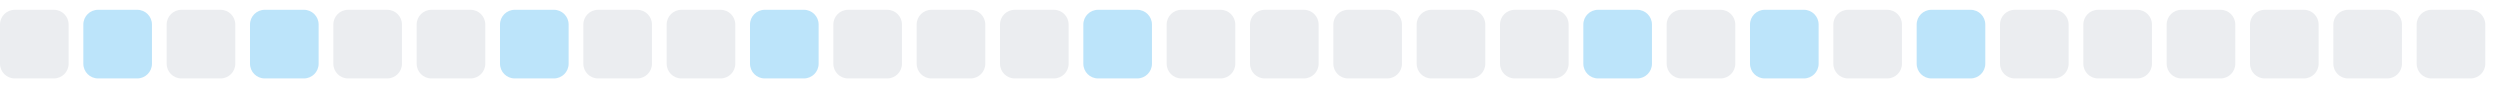
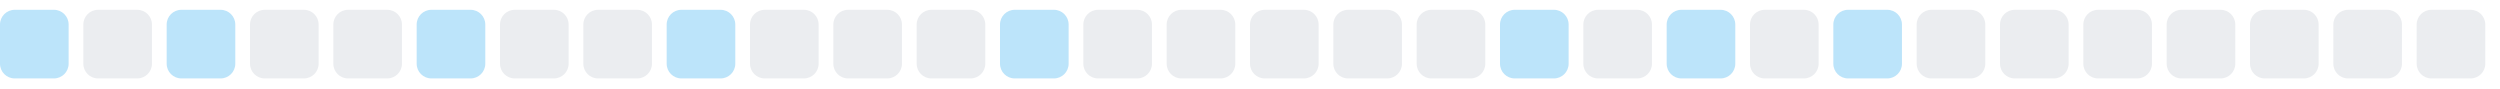
<svg xmlns="http://www.w3.org/2000/svg" width="255" height="9">
  <style>
        .level0 { fill: #ebedf0; }
        .level1 { fill: #bce4fa; }
        .level2 { fill: #75c7f7; }
        .level3 { fill: #30a9f2; }
        .level4 { fill: #008ee6; }
        @media (prefers-color-scheme: dark) {
          .level0 { fill: #161b22; }
          .level1 { fill: #0b3b5c; }
          .level2 { fill: #0a6299; }
          .level3 { fill: #008ee6; }
          .level4 { fill: #5bc4ff; }
        }
      </style>
-   <rect x="0.0" y="1" width="7" height="7" rx="1.5" ry="1.5" class="level0" />
-   <rect x="8.5" y="1" width="7" height="7" rx="1.5" ry="1.5" class="level1" />
-   <rect x="17.0" y="1" width="7" height="7" rx="1.5" ry="1.5" class="level0" />
-   <rect x="25.5" y="1" width="7" height="7" rx="1.5" ry="1.5" class="level1" />
+   <rect x="0.0" y="1" width="7" height="7" rx="1.5" ry="1.5" class="level1" />
+   <rect x="8.5" y="1" width="7" height="7" rx="1.5" ry="1.5" class="level0" />
+   <rect x="17.0" y="1" width="7" height="7" rx="1.5" ry="1.5" class="level1" />
+   <rect x="25.5" y="1" width="7" height="7" rx="1.5" ry="1.5" class="level0" />
  <rect x="34.0" y="1" width="7" height="7" rx="1.5" ry="1.5" class="level0" />
-   <rect x="42.5" y="1" width="7" height="7" rx="1.5" ry="1.5" class="level0" />
-   <rect x="51.0" y="1" width="7" height="7" rx="1.5" ry="1.5" class="level1" />
+   <rect x="42.5" y="1" width="7" height="7" rx="1.5" ry="1.5" class="level1" />
+   <rect x="51.0" y="1" width="7" height="7" rx="1.5" ry="1.5" class="level0" />
  <rect x="59.5" y="1" width="7" height="7" rx="1.5" ry="1.5" class="level0" />
-   <rect x="68.0" y="1" width="7" height="7" rx="1.5" ry="1.5" class="level0" />
-   <rect x="76.5" y="1" width="7" height="7" rx="1.5" ry="1.5" class="level1" />
+   <rect x="68.0" y="1" width="7" height="7" rx="1.5" ry="1.5" class="level1" />
+   <rect x="76.5" y="1" width="7" height="7" rx="1.5" ry="1.5" class="level0" />
  <rect x="85.0" y="1" width="7" height="7" rx="1.5" ry="1.5" class="level0" />
  <rect x="93.5" y="1" width="7" height="7" rx="1.5" ry="1.5" class="level0" />
-   <rect x="102.0" y="1" width="7" height="7" rx="1.5" ry="1.5" class="level0" />
-   <rect x="110.5" y="1" width="7" height="7" rx="1.5" ry="1.5" class="level1" />
+   <rect x="102.0" y="1" width="7" height="7" rx="1.5" ry="1.5" class="level1" />
+   <rect x="110.5" y="1" width="7" height="7" rx="1.5" ry="1.5" class="level0" />
  <rect x="119.0" y="1" width="7" height="7" rx="1.5" ry="1.5" class="level0" />
  <rect x="127.5" y="1" width="7" height="7" rx="1.5" ry="1.5" class="level0" />
  <rect x="136.0" y="1" width="7" height="7" rx="1.5" ry="1.5" class="level0" />
  <rect x="144.5" y="1" width="7" height="7" rx="1.5" ry="1.5" class="level0" />
-   <rect x="153.0" y="1" width="7" height="7" rx="1.5" ry="1.5" class="level0" />
-   <rect x="161.5" y="1" width="7" height="7" rx="1.5" ry="1.5" class="level1" />
-   <rect x="170.0" y="1" width="7" height="7" rx="1.5" ry="1.5" class="level0" />
-   <rect x="178.5" y="1" width="7" height="7" rx="1.5" ry="1.5" class="level1" />
-   <rect x="187.0" y="1" width="7" height="7" rx="1.5" ry="1.5" class="level0" />
-   <rect x="195.5" y="1" width="7" height="7" rx="1.5" ry="1.5" class="level1" />
+   <rect x="153.0" y="1" width="7" height="7" rx="1.5" ry="1.5" class="level1" />
+   <rect x="161.5" y="1" width="7" height="7" rx="1.5" ry="1.5" class="level0" />
+   <rect x="170.0" y="1" width="7" height="7" rx="1.5" ry="1.5" class="level1" />
+   <rect x="178.5" y="1" width="7" height="7" rx="1.5" ry="1.5" class="level0" />
+   <rect x="187.0" y="1" width="7" height="7" rx="1.5" ry="1.5" class="level1" />
+   <rect x="195.5" y="1" width="7" height="7" rx="1.5" ry="1.5" class="level0" />
  <rect x="204.0" y="1" width="7" height="7" rx="1.5" ry="1.5" class="level0" />
  <rect x="212.5" y="1" width="7" height="7" rx="1.5" ry="1.5" class="level0" />
  <rect x="221.0" y="1" width="7" height="7" rx="1.5" ry="1.5" class="level0" />
  <rect x="229.5" y="1" width="7" height="7" rx="1.5" ry="1.5" class="level0" />
  <rect x="238.0" y="1" width="7" height="7" rx="1.5" ry="1.5" class="level0" />
  <rect x="246.5" y="1" width="7" height="7" rx="1.5" ry="1.5" class="level0" />
</svg>
